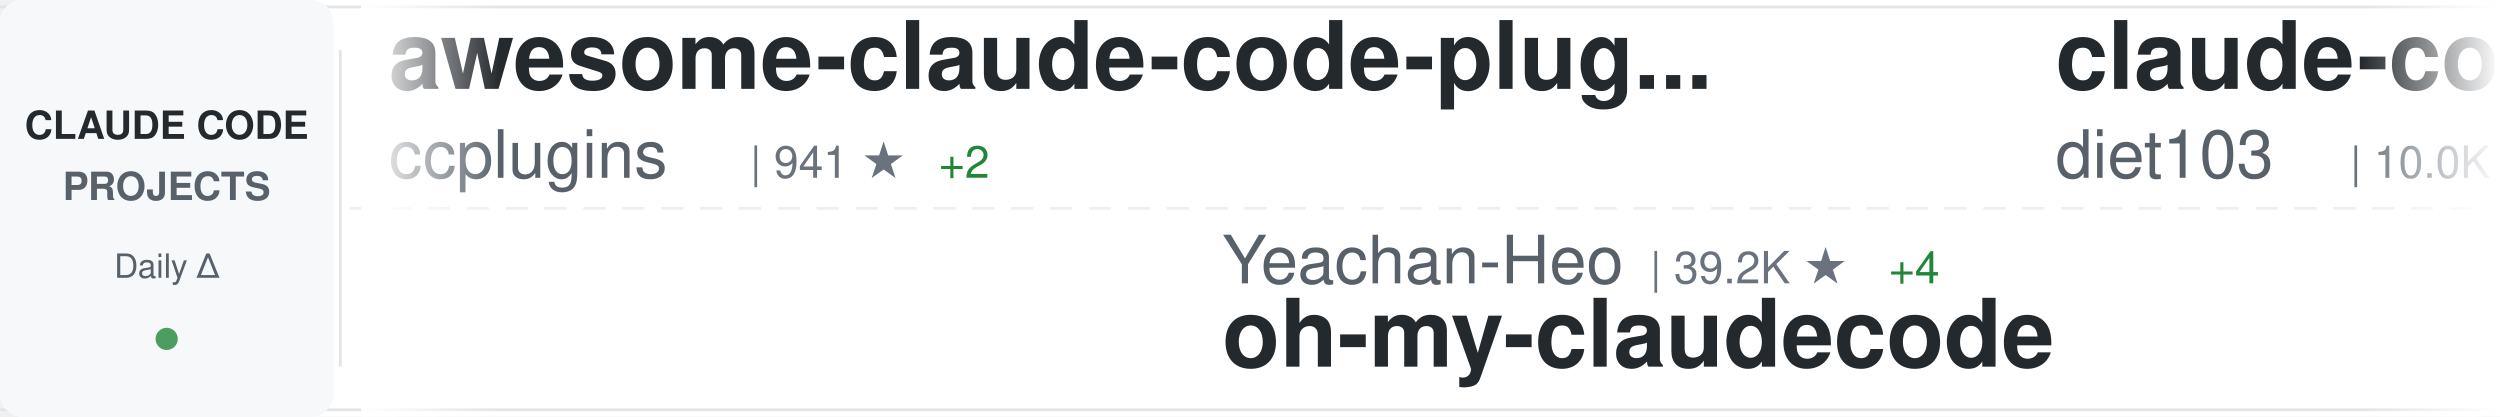
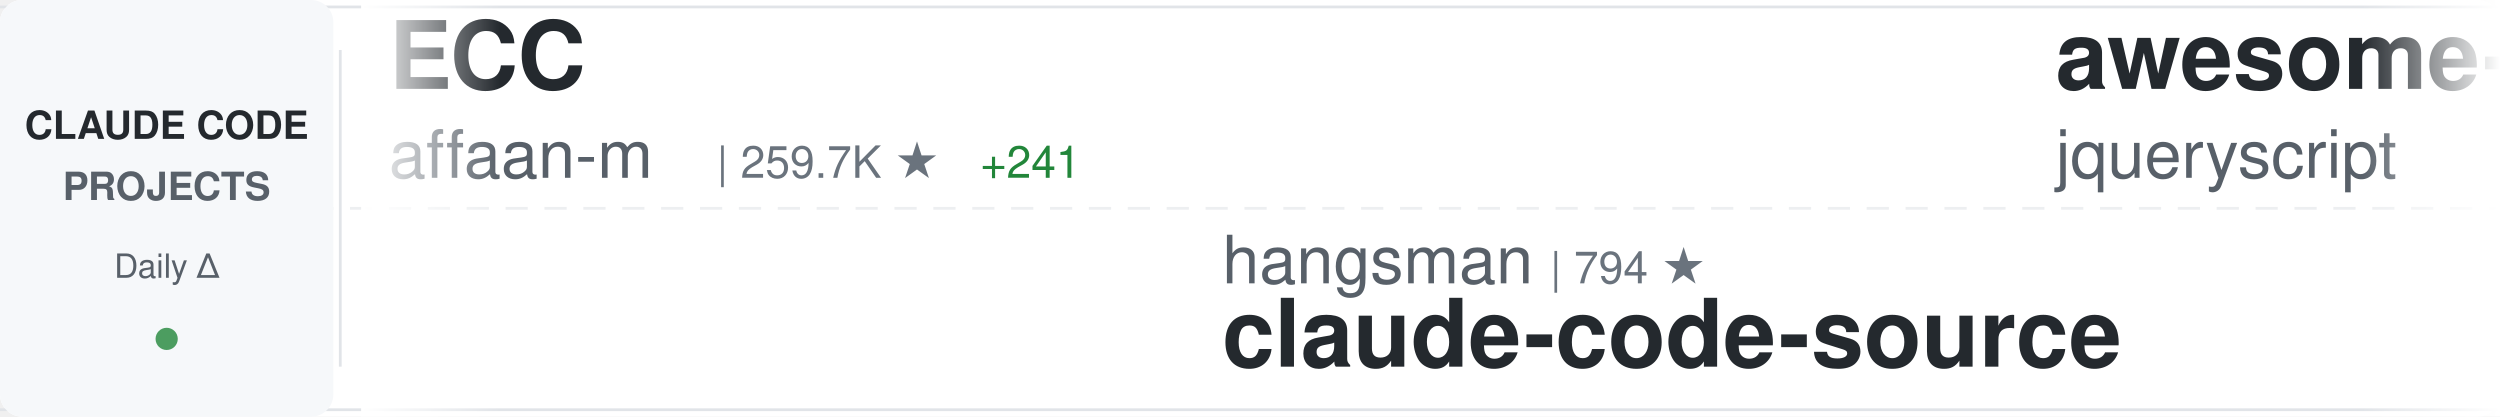
<svg xmlns="http://www.w3.org/2000/svg" width="900" height="150">
  <defs>
    <linearGradient id="awesomeLeftFade" x1="0%" y1="0%" x2="100%" y2="0%">
      <stop offset="0%" style="stop-color:#ffffff;stop-opacity:1" />
      <stop offset="100%" style="stop-color:#ffffff;stop-opacity:0" />
    </linearGradient>
    <linearGradient id="awesomeRightFade" x1="0%" y1="0%" x2="100%" y2="0%">
      <stop offset="0%" style="stop-color:#ffffff;stop-opacity:0" />
      <stop offset="100%" style="stop-color:#ffffff;stop-opacity:1" />
    </linearGradient>
  </defs>
  <rect width="900" height="150" fill="#ffffff" rx="8" />
  <rect x="0" y="2" width="900" height="1" fill="#e1e4e8" />
  <rect x="0" y="147" width="900" height="1" fill="#e1e4e8" />
  <line x1="0" y1="75" x2="900" y2="75" stroke="#e1e4e8" stroke-width="1" stroke-dasharray="8 6" opacity="0.6" />
  <rect x="0" y="0" width="120" height="150" fill="#f6f8fa" rx="8" />
  <text x="60" y="50" font-family="-apple-system, BlinkMacSystemFont, 'Segoe UI', Helvetica, Arial, sans-serif" font-size="14" font-weight="600" fill="#24292e" text-anchor="middle">CLAUDE CODE</text>
  <text x="60" y="72" font-family="-apple-system, BlinkMacSystemFont, 'Segoe UI', Helvetica, Arial, sans-serif" font-size="14" font-weight="600" fill="#586069" text-anchor="middle">PROJECTS</text>
  <text x="60" y="100" font-family="-apple-system, BlinkMacSystemFont, 'Segoe UI', Helvetica, Arial, sans-serif" font-size="12" font-weight="500" fill="#586069" text-anchor="middle">Daily Δ</text>
  <circle cx="60" cy="122" r="4" fill="#22863a" opacity="0.8" />
  <rect x="122" y="18" width="1" height="114" fill="#e1e4e8" />
  <clipPath id="awesomeTickerClip">
    <rect x="130" y="0" width="770" height="150" />
  </clipPath>
  <g clip-path="url(#awesomeTickerClip)">
    <g id="awesomeTickerItems">
      <animateTransform attributeName="transform" attributeType="XML" type="translate" from="0 0" to="-3000 0" dur="54s" repeatCount="indefinite" />
      <g transform="translate(0, 0)">
-         <text x="140" y="32" font-family="-apple-system, BlinkMacSystemFont, 'Segoe UI', Helvetica, Arial, sans-serif" font-size="34" font-weight="600" fill="#24292e">awesome-claude-code-plug...</text>
-         <text x="140" y="64" font-family="-apple-system, BlinkMacSystemFont, 'Segoe UI', Helvetica, Arial, sans-serif" font-size="24" font-weight="400" fill="#586069">ccplugins</text>
-         <text x="270" y="64" font-family="-apple-system, BlinkMacSystemFont, 'Segoe UI', Helvetica, Arial, sans-serif" font-size="16" font-weight="500" fill="#6a737d">| 941 ★</text>
-         <text x="338" y="64" font-family="-apple-system, BlinkMacSystemFont, 'Segoe UI', Helvetica, Arial, sans-serif" font-size="16" font-weight="500" fill="#22863a"> +2</text>
+         <text x="140" y="32" font-family="-apple-system, BlinkMacSystemFont, 'Segoe UI', Helvetica, Arial, sans-serif" font-size="34" font-weight="600" fill="#24292e">ECC</text>
+         <text x="140" y="64" font-family="-apple-system, BlinkMacSystemFont, 'Segoe UI', Helvetica, Arial, sans-serif" font-size="24" font-weight="400" fill="#586069">affaan-m</text>
+         <text x="258" y="64" font-family="-apple-system, BlinkMacSystemFont, 'Segoe UI', Helvetica, Arial, sans-serif" font-size="16" font-weight="500" fill="#6a737d">| 259.7K ★</text>
+         <text x="353" y="64" font-family="-apple-system, BlinkMacSystemFont, 'Segoe UI', Helvetica, Arial, sans-serif" font-size="16" font-weight="500" fill="#22863a"> +241</text>
      </g>
      <g transform="translate(300, 0)">
-         <text x="140" y="102" font-family="-apple-system, BlinkMacSystemFont, 'Segoe UI', Helvetica, Arial, sans-serif" font-size="24" font-weight="400" fill="#586069">Yeachan-Heo</text>
-         <text x="294" y="102" font-family="-apple-system, BlinkMacSystemFont, 'Segoe UI', Helvetica, Arial, sans-serif" font-size="16" font-weight="500" fill="#6a737d">| 39.2K ★</text>
-         <text x="380" y="102" font-family="-apple-system, BlinkMacSystemFont, 'Segoe UI', Helvetica, Arial, sans-serif" font-size="16" font-weight="500" fill="#22863a"> +4</text>
-         <text x="140" y="132" font-family="-apple-system, BlinkMacSystemFont, 'Segoe UI', Helvetica, Arial, sans-serif" font-size="34" font-weight="600" fill="#24292e">oh-my-claudecode</text>
+         <text x="140" y="102" font-family="-apple-system, BlinkMacSystemFont, 'Segoe UI', Helvetica, Arial, sans-serif" font-size="24" font-weight="400" fill="#586069">hangsman</text>
+         <text x="258" y="102" font-family="-apple-system, BlinkMacSystemFont, 'Segoe UI', Helvetica, Arial, sans-serif" font-size="16" font-weight="500" fill="#6a737d">| 794 ★</text>
+         <text x="140" y="132" font-family="-apple-system, BlinkMacSystemFont, 'Segoe UI', Helvetica, Arial, sans-serif" font-size="34" font-weight="600" fill="#24292e">claude-code-source</text>
      </g>
      <g transform="translate(600, 0)">
-         <text x="140" y="32" font-family="-apple-system, BlinkMacSystemFont, 'Segoe UI', Helvetica, Arial, sans-serif" font-size="34" font-weight="600" fill="#24292e">claude-code-infrastructu...</text>
-         <text x="140" y="64" font-family="-apple-system, BlinkMacSystemFont, 'Segoe UI', Helvetica, Arial, sans-serif" font-size="24" font-weight="400" fill="#586069">diet103</text>
-         <text x="246" y="64" font-family="-apple-system, BlinkMacSystemFont, 'Segoe UI', Helvetica, Arial, sans-serif" font-size="16" font-weight="500" fill="#6a737d">| 10.0K ★</text>
+         <text x="140" y="32" font-family="-apple-system, BlinkMacSystemFont, 'Segoe UI', Helvetica, Arial, sans-serif" font-size="34" font-weight="600" fill="#24292e">awesome-claude-code</text>
+         <text x="140" y="64" font-family="-apple-system, BlinkMacSystemFont, 'Segoe UI', Helvetica, Arial, sans-serif" font-size="24" font-weight="400" fill="#586069">jqueryscript</text>
+         <text x="306" y="64" font-family="-apple-system, BlinkMacSystemFont, 'Segoe UI', Helvetica, Arial, sans-serif" font-size="16" font-weight="500" fill="#6a737d">| 516 ★</text>
      </g>
      <g transform="translate(900, 0)">
-         <text x="140" y="102" font-family="-apple-system, BlinkMacSystemFont, 'Segoe UI', Helvetica, Arial, sans-serif" font-size="24" font-weight="400" fill="#586069">anthropics</text>
-         <text x="282" y="102" font-family="-apple-system, BlinkMacSystemFont, 'Segoe UI', Helvetica, Arial, sans-serif" font-size="16" font-weight="500" fill="#6a737d">| 6.2K ★</text>
-         <text x="140" y="132" font-family="-apple-system, BlinkMacSystemFont, 'Segoe UI', Helvetica, Arial, sans-serif" font-size="34" font-weight="600" fill="#24292e">claude-code-security-rev...</text>
+         <text x="140" y="102" font-family="-apple-system, BlinkMacSystemFont, 'Segoe UI', Helvetica, Arial, sans-serif" font-size="24" font-weight="400" fill="#586069">huangjia2019</text>
+         <text x="306" y="102" font-family="-apple-system, BlinkMacSystemFont, 'Segoe UI', Helvetica, Arial, sans-serif" font-size="16" font-weight="500" fill="#6a737d">| 1.1K ★</text>
+         <text x="383" y="102" font-family="-apple-system, BlinkMacSystemFont, 'Segoe UI', Helvetica, Arial, sans-serif" font-size="16" font-weight="500" fill="#22863a"> +1</text>
+         <text x="140" y="132" font-family="-apple-system, BlinkMacSystemFont, 'Segoe UI', Helvetica, Arial, sans-serif" font-size="34" font-weight="600" fill="#24292e">claude-code-engineering</text>
      </g>
      <g transform="translate(1200, 0)">
-         <text x="140" y="32" font-family="-apple-system, BlinkMacSystemFont, 'Segoe UI', Helvetica, Arial, sans-serif" font-size="34" font-weight="600" fill="#24292e">claude-code-source</text>
-         <text x="140" y="64" font-family="-apple-system, BlinkMacSystemFont, 'Segoe UI', Helvetica, Arial, sans-serif" font-size="24" font-weight="400" fill="#586069">JrCx7scC</text>
-         <text x="258" y="64" font-family="-apple-system, BlinkMacSystemFont, 'Segoe UI', Helvetica, Arial, sans-serif" font-size="16" font-weight="500" fill="#6a737d">| 376 ★</text>
+         <text x="140" y="32" font-family="-apple-system, BlinkMacSystemFont, 'Segoe UI', Helvetica, Arial, sans-serif" font-size="34" font-weight="600" fill="#24292e">claude-code-prompts</text>
+         <text x="140" y="64" font-family="-apple-system, BlinkMacSystemFont, 'Segoe UI', Helvetica, Arial, sans-serif" font-size="24" font-weight="400" fill="#586069">repowise-dev</text>
+         <text x="306" y="64" font-family="-apple-system, BlinkMacSystemFont, 'Segoe UI', Helvetica, Arial, sans-serif" font-size="16" font-weight="500" fill="#6a737d">| 1.2K ★</text>
+         <text x="383" y="64" font-family="-apple-system, BlinkMacSystemFont, 'Segoe UI', Helvetica, Arial, sans-serif" font-size="16" font-weight="500" fill="#cb2431"> -2</text>
      </g>
      <g transform="translate(1500, 0)">
-         <text x="140" y="102" font-family="-apple-system, BlinkMacSystemFont, 'Segoe UI', Helvetica, Arial, sans-serif" font-size="24" font-weight="400" fill="#586069">zstmfhy</text>
-         <text x="246" y="102" font-family="-apple-system, BlinkMacSystemFont, 'Segoe UI', Helvetica, Arial, sans-serif" font-size="16" font-weight="500" fill="#6a737d">| 189 ★</text>
-         <text x="140" y="132" font-family="-apple-system, BlinkMacSystemFont, 'Segoe UI', Helvetica, Arial, sans-serif" font-size="34" font-weight="600" fill="#24292e">Claude-code</text>
+         <text x="140" y="102" font-family="-apple-system, BlinkMacSystemFont, 'Segoe UI', Helvetica, Arial, sans-serif" font-size="24" font-weight="400" fill="#586069">pedrohcgs</text>
+         <text x="270" y="102" font-family="-apple-system, BlinkMacSystemFont, 'Segoe UI', Helvetica, Arial, sans-serif" font-size="16" font-weight="500" fill="#6a737d">| 1.6K ★</text>
+         <text x="140" y="132" font-family="-apple-system, BlinkMacSystemFont, 'Segoe UI', Helvetica, Arial, sans-serif" font-size="34" font-weight="600" fill="#24292e">claude-code-my-workflow</text>
      </g>
      <g transform="translate(1800, 0)">
-         <text x="140" y="32" font-family="-apple-system, BlinkMacSystemFont, 'Segoe UI', Helvetica, Arial, sans-serif" font-size="34" font-weight="600" fill="#24292e">edmunds-claude-code</text>
-         <text x="140" y="64" font-family="-apple-system, BlinkMacSystemFont, 'Segoe UI', Helvetica, Arial, sans-serif" font-size="24" font-weight="400" fill="#586069">edmund-io</text>
-         <text x="270" y="64" font-family="-apple-system, BlinkMacSystemFont, 'Segoe UI', Helvetica, Arial, sans-serif" font-size="16" font-weight="500" fill="#6a737d">| 1.5K ★</text>
+         <text x="140" y="32" font-family="-apple-system, BlinkMacSystemFont, 'Segoe UI', Helvetica, Arial, sans-serif" font-size="34" font-weight="600" fill="#24292e">system_prompts_leaks</text>
+         <text x="140" y="64" font-family="-apple-system, BlinkMacSystemFont, 'Segoe UI', Helvetica, Arial, sans-serif" font-size="24" font-weight="400" fill="#586069">asgeirtj</text>
+         <text x="258" y="64" font-family="-apple-system, BlinkMacSystemFont, 'Segoe UI', Helvetica, Arial, sans-serif" font-size="16" font-weight="500" fill="#6a737d">| 67.3K ★</text>
+         <text x="344" y="64" font-family="-apple-system, BlinkMacSystemFont, 'Segoe UI', Helvetica, Arial, sans-serif" font-size="16" font-weight="500" fill="#22863a"> +65</text>
      </g>
      <g transform="translate(2100, 0)">
-         <text x="140" y="102" font-family="-apple-system, BlinkMacSystemFont, 'Segoe UI', Helvetica, Arial, sans-serif" font-size="24" font-weight="400" fill="#586069">kodu-ai</text>
-         <text x="246" y="102" font-family="-apple-system, BlinkMacSystemFont, 'Segoe UI', Helvetica, Arial, sans-serif" font-size="16" font-weight="500" fill="#6a737d">| 5.2K ★</text>
-         <text x="140" y="132" font-family="-apple-system, BlinkMacSystemFont, 'Segoe UI', Helvetica, Arial, sans-serif" font-size="34" font-weight="600" fill="#24292e">claude-coder</text>
+         <text x="140" y="102" font-family="-apple-system, BlinkMacSystemFont, 'Segoe UI', Helvetica, Arial, sans-serif" font-size="24" font-weight="400" fill="#586069">disler</text>
+         <text x="234" y="102" font-family="-apple-system, BlinkMacSystemFont, 'Segoe UI', Helvetica, Arial, sans-serif" font-size="16" font-weight="500" fill="#6a737d">| 3.9K ★</text>
+         <text x="140" y="132" font-family="-apple-system, BlinkMacSystemFont, 'Segoe UI', Helvetica, Arial, sans-serif" font-size="34" font-weight="600" fill="#24292e">claude-code-hooks-master...</text>
      </g>
      <g transform="translate(2400, 0)">
-         <text x="140" y="32" font-family="-apple-system, BlinkMacSystemFont, 'Segoe UI', Helvetica, Arial, sans-serif" font-size="34" font-weight="600" fill="#24292e">learn-claude-code</text>
-         <text x="140" y="64" font-family="-apple-system, BlinkMacSystemFont, 'Segoe UI', Helvetica, Arial, sans-serif" font-size="24" font-weight="400" fill="#586069">shareAI-lab</text>
-         <text x="294" y="64" font-family="-apple-system, BlinkMacSystemFont, 'Segoe UI', Helvetica, Arial, sans-serif" font-size="16" font-weight="500" fill="#6a737d">| 76.9K ★</text>
-         <text x="380" y="64" font-family="-apple-system, BlinkMacSystemFont, 'Segoe UI', Helvetica, Arial, sans-serif" font-size="16" font-weight="500" fill="#22863a"> +25</text>
+         <text x="140" y="32" font-family="-apple-system, BlinkMacSystemFont, 'Segoe UI', Helvetica, Arial, sans-serif" font-size="34" font-weight="600" fill="#24292e">skills</text>
+         <text x="140" y="64" font-family="-apple-system, BlinkMacSystemFont, 'Segoe UI', Helvetica, Arial, sans-serif" font-size="24" font-weight="400" fill="#586069">anthropics</text>
+         <text x="282" y="64" font-family="-apple-system, BlinkMacSystemFont, 'Segoe UI', Helvetica, Arial, sans-serif" font-size="16" font-weight="500" fill="#6a737d">| 176.6K ★</text>
+         <text x="377" y="64" font-family="-apple-system, BlinkMacSystemFont, 'Segoe UI', Helvetica, Arial, sans-serif" font-size="16" font-weight="500" fill="#22863a"> +80</text>
      </g>
      <g transform="translate(2700, 0)">
-         <text x="140" y="102" font-family="-apple-system, BlinkMacSystemFont, 'Segoe UI', Helvetica, Arial, sans-serif" font-size="24" font-weight="400" fill="#586069">repowise-dev</text>
-         <text x="306" y="102" font-family="-apple-system, BlinkMacSystemFont, 'Segoe UI', Helvetica, Arial, sans-serif" font-size="16" font-weight="500" fill="#6a737d">| 1.2K ★</text>
-         <text x="140" y="132" font-family="-apple-system, BlinkMacSystemFont, 'Segoe UI', Helvetica, Arial, sans-serif" font-size="34" font-weight="600" fill="#24292e">claude-code-prompts</text>
+         <text x="140" y="102" font-family="-apple-system, BlinkMacSystemFont, 'Segoe UI', Helvetica, Arial, sans-serif" font-size="24" font-weight="400" fill="#586069">1rgs</text>
+         <text x="210" y="102" font-family="-apple-system, BlinkMacSystemFont, 'Segoe UI', Helvetica, Arial, sans-serif" font-size="16" font-weight="500" fill="#6a737d">| 3.7K ★</text>
+         <text x="140" y="132" font-family="-apple-system, BlinkMacSystemFont, 'Segoe UI', Helvetica, Arial, sans-serif" font-size="34" font-weight="600" fill="#24292e">claude-code-proxy</text>
      </g>
      <g transform="translate(3000, 0)">
-         <text x="140" y="32" font-family="-apple-system, BlinkMacSystemFont, 'Segoe UI', Helvetica, Arial, sans-serif" font-size="34" font-weight="600" fill="#24292e">awesome-claude-code-plug...</text>
-         <text x="140" y="64" font-family="-apple-system, BlinkMacSystemFont, 'Segoe UI', Helvetica, Arial, sans-serif" font-size="24" font-weight="400" fill="#586069">ccplugins</text>
-         <text x="270" y="64" font-family="-apple-system, BlinkMacSystemFont, 'Segoe UI', Helvetica, Arial, sans-serif" font-size="16" font-weight="500" fill="#6a737d">| 941 ★</text>
-         <text x="338" y="64" font-family="-apple-system, BlinkMacSystemFont, 'Segoe UI', Helvetica, Arial, sans-serif" font-size="16" font-weight="500" fill="#22863a"> +2</text>
+         <text x="140" y="32" font-family="-apple-system, BlinkMacSystemFont, 'Segoe UI', Helvetica, Arial, sans-serif" font-size="34" font-weight="600" fill="#24292e">ECC</text>
+         <text x="140" y="64" font-family="-apple-system, BlinkMacSystemFont, 'Segoe UI', Helvetica, Arial, sans-serif" font-size="24" font-weight="400" fill="#586069">affaan-m</text>
+         <text x="258" y="64" font-family="-apple-system, BlinkMacSystemFont, 'Segoe UI', Helvetica, Arial, sans-serif" font-size="16" font-weight="500" fill="#6a737d">| 259.7K ★</text>
+         <text x="353" y="64" font-family="-apple-system, BlinkMacSystemFont, 'Segoe UI', Helvetica, Arial, sans-serif" font-size="16" font-weight="500" fill="#22863a"> +241</text>
      </g>
      <g transform="translate(3300, 0)">
-         <text x="140" y="102" font-family="-apple-system, BlinkMacSystemFont, 'Segoe UI', Helvetica, Arial, sans-serif" font-size="24" font-weight="400" fill="#586069">Yeachan-Heo</text>
-         <text x="294" y="102" font-family="-apple-system, BlinkMacSystemFont, 'Segoe UI', Helvetica, Arial, sans-serif" font-size="16" font-weight="500" fill="#6a737d">| 39.2K ★</text>
-         <text x="380" y="102" font-family="-apple-system, BlinkMacSystemFont, 'Segoe UI', Helvetica, Arial, sans-serif" font-size="16" font-weight="500" fill="#22863a"> +4</text>
-         <text x="140" y="132" font-family="-apple-system, BlinkMacSystemFont, 'Segoe UI', Helvetica, Arial, sans-serif" font-size="34" font-weight="600" fill="#24292e">oh-my-claudecode</text>
+         <text x="140" y="102" font-family="-apple-system, BlinkMacSystemFont, 'Segoe UI', Helvetica, Arial, sans-serif" font-size="24" font-weight="400" fill="#586069">hangsman</text>
+         <text x="258" y="102" font-family="-apple-system, BlinkMacSystemFont, 'Segoe UI', Helvetica, Arial, sans-serif" font-size="16" font-weight="500" fill="#6a737d">| 794 ★</text>
+         <text x="140" y="132" font-family="-apple-system, BlinkMacSystemFont, 'Segoe UI', Helvetica, Arial, sans-serif" font-size="34" font-weight="600" fill="#24292e">claude-code-source</text>
      </g>
      <g transform="translate(3600, 0)">
-         <text x="140" y="32" font-family="-apple-system, BlinkMacSystemFont, 'Segoe UI', Helvetica, Arial, sans-serif" font-size="34" font-weight="600" fill="#24292e">claude-code-infrastructu...</text>
-         <text x="140" y="64" font-family="-apple-system, BlinkMacSystemFont, 'Segoe UI', Helvetica, Arial, sans-serif" font-size="24" font-weight="400" fill="#586069">diet103</text>
-         <text x="246" y="64" font-family="-apple-system, BlinkMacSystemFont, 'Segoe UI', Helvetica, Arial, sans-serif" font-size="16" font-weight="500" fill="#6a737d">| 10.0K ★</text>
+         <text x="140" y="32" font-family="-apple-system, BlinkMacSystemFont, 'Segoe UI', Helvetica, Arial, sans-serif" font-size="34" font-weight="600" fill="#24292e">awesome-claude-code</text>
+         <text x="140" y="64" font-family="-apple-system, BlinkMacSystemFont, 'Segoe UI', Helvetica, Arial, sans-serif" font-size="24" font-weight="400" fill="#586069">jqueryscript</text>
+         <text x="306" y="64" font-family="-apple-system, BlinkMacSystemFont, 'Segoe UI', Helvetica, Arial, sans-serif" font-size="16" font-weight="500" fill="#6a737d">| 516 ★</text>
      </g>
      <g transform="translate(3900, 0)">
-         <text x="140" y="102" font-family="-apple-system, BlinkMacSystemFont, 'Segoe UI', Helvetica, Arial, sans-serif" font-size="24" font-weight="400" fill="#586069">anthropics</text>
-         <text x="282" y="102" font-family="-apple-system, BlinkMacSystemFont, 'Segoe UI', Helvetica, Arial, sans-serif" font-size="16" font-weight="500" fill="#6a737d">| 6.2K ★</text>
-         <text x="140" y="132" font-family="-apple-system, BlinkMacSystemFont, 'Segoe UI', Helvetica, Arial, sans-serif" font-size="34" font-weight="600" fill="#24292e">claude-code-security-rev...</text>
+         <text x="140" y="102" font-family="-apple-system, BlinkMacSystemFont, 'Segoe UI', Helvetica, Arial, sans-serif" font-size="24" font-weight="400" fill="#586069">huangjia2019</text>
+         <text x="306" y="102" font-family="-apple-system, BlinkMacSystemFont, 'Segoe UI', Helvetica, Arial, sans-serif" font-size="16" font-weight="500" fill="#6a737d">| 1.1K ★</text>
+         <text x="383" y="102" font-family="-apple-system, BlinkMacSystemFont, 'Segoe UI', Helvetica, Arial, sans-serif" font-size="16" font-weight="500" fill="#22863a"> +1</text>
+         <text x="140" y="132" font-family="-apple-system, BlinkMacSystemFont, 'Segoe UI', Helvetica, Arial, sans-serif" font-size="34" font-weight="600" fill="#24292e">claude-code-engineering</text>
      </g>
    </g>
  </g>
  <rect x="130" y="0" width="50" height="150" fill="url(#awesomeLeftFade)" />
  <rect x="850" y="0" width="50" height="150" fill="url(#awesomeRightFade)" />
</svg>
